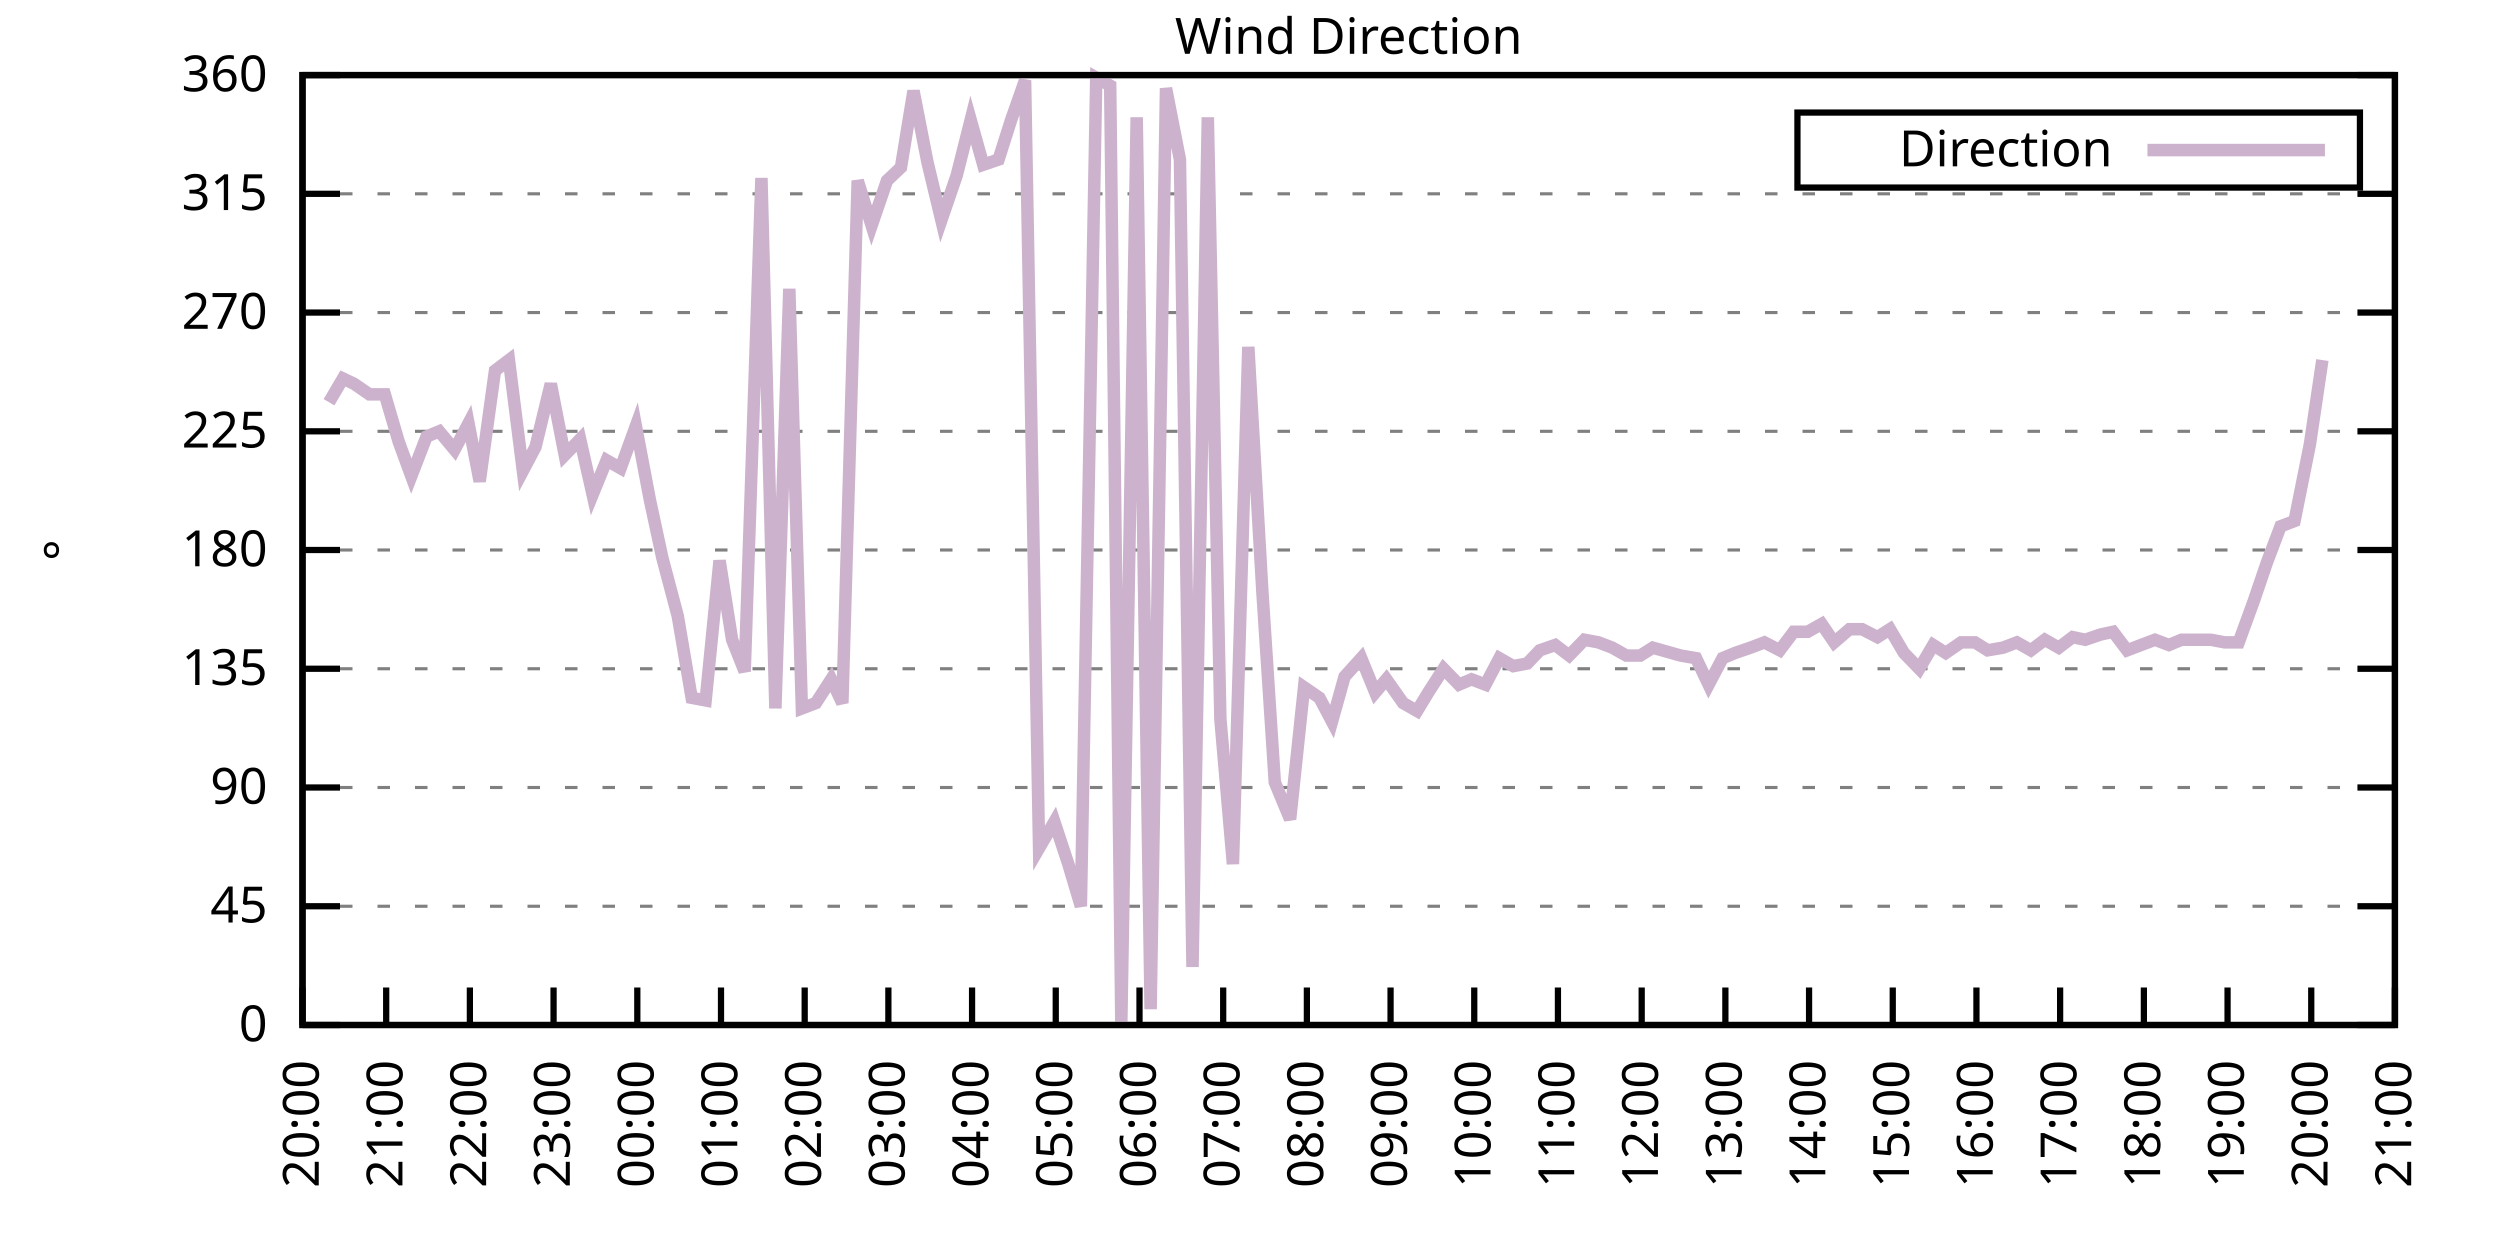
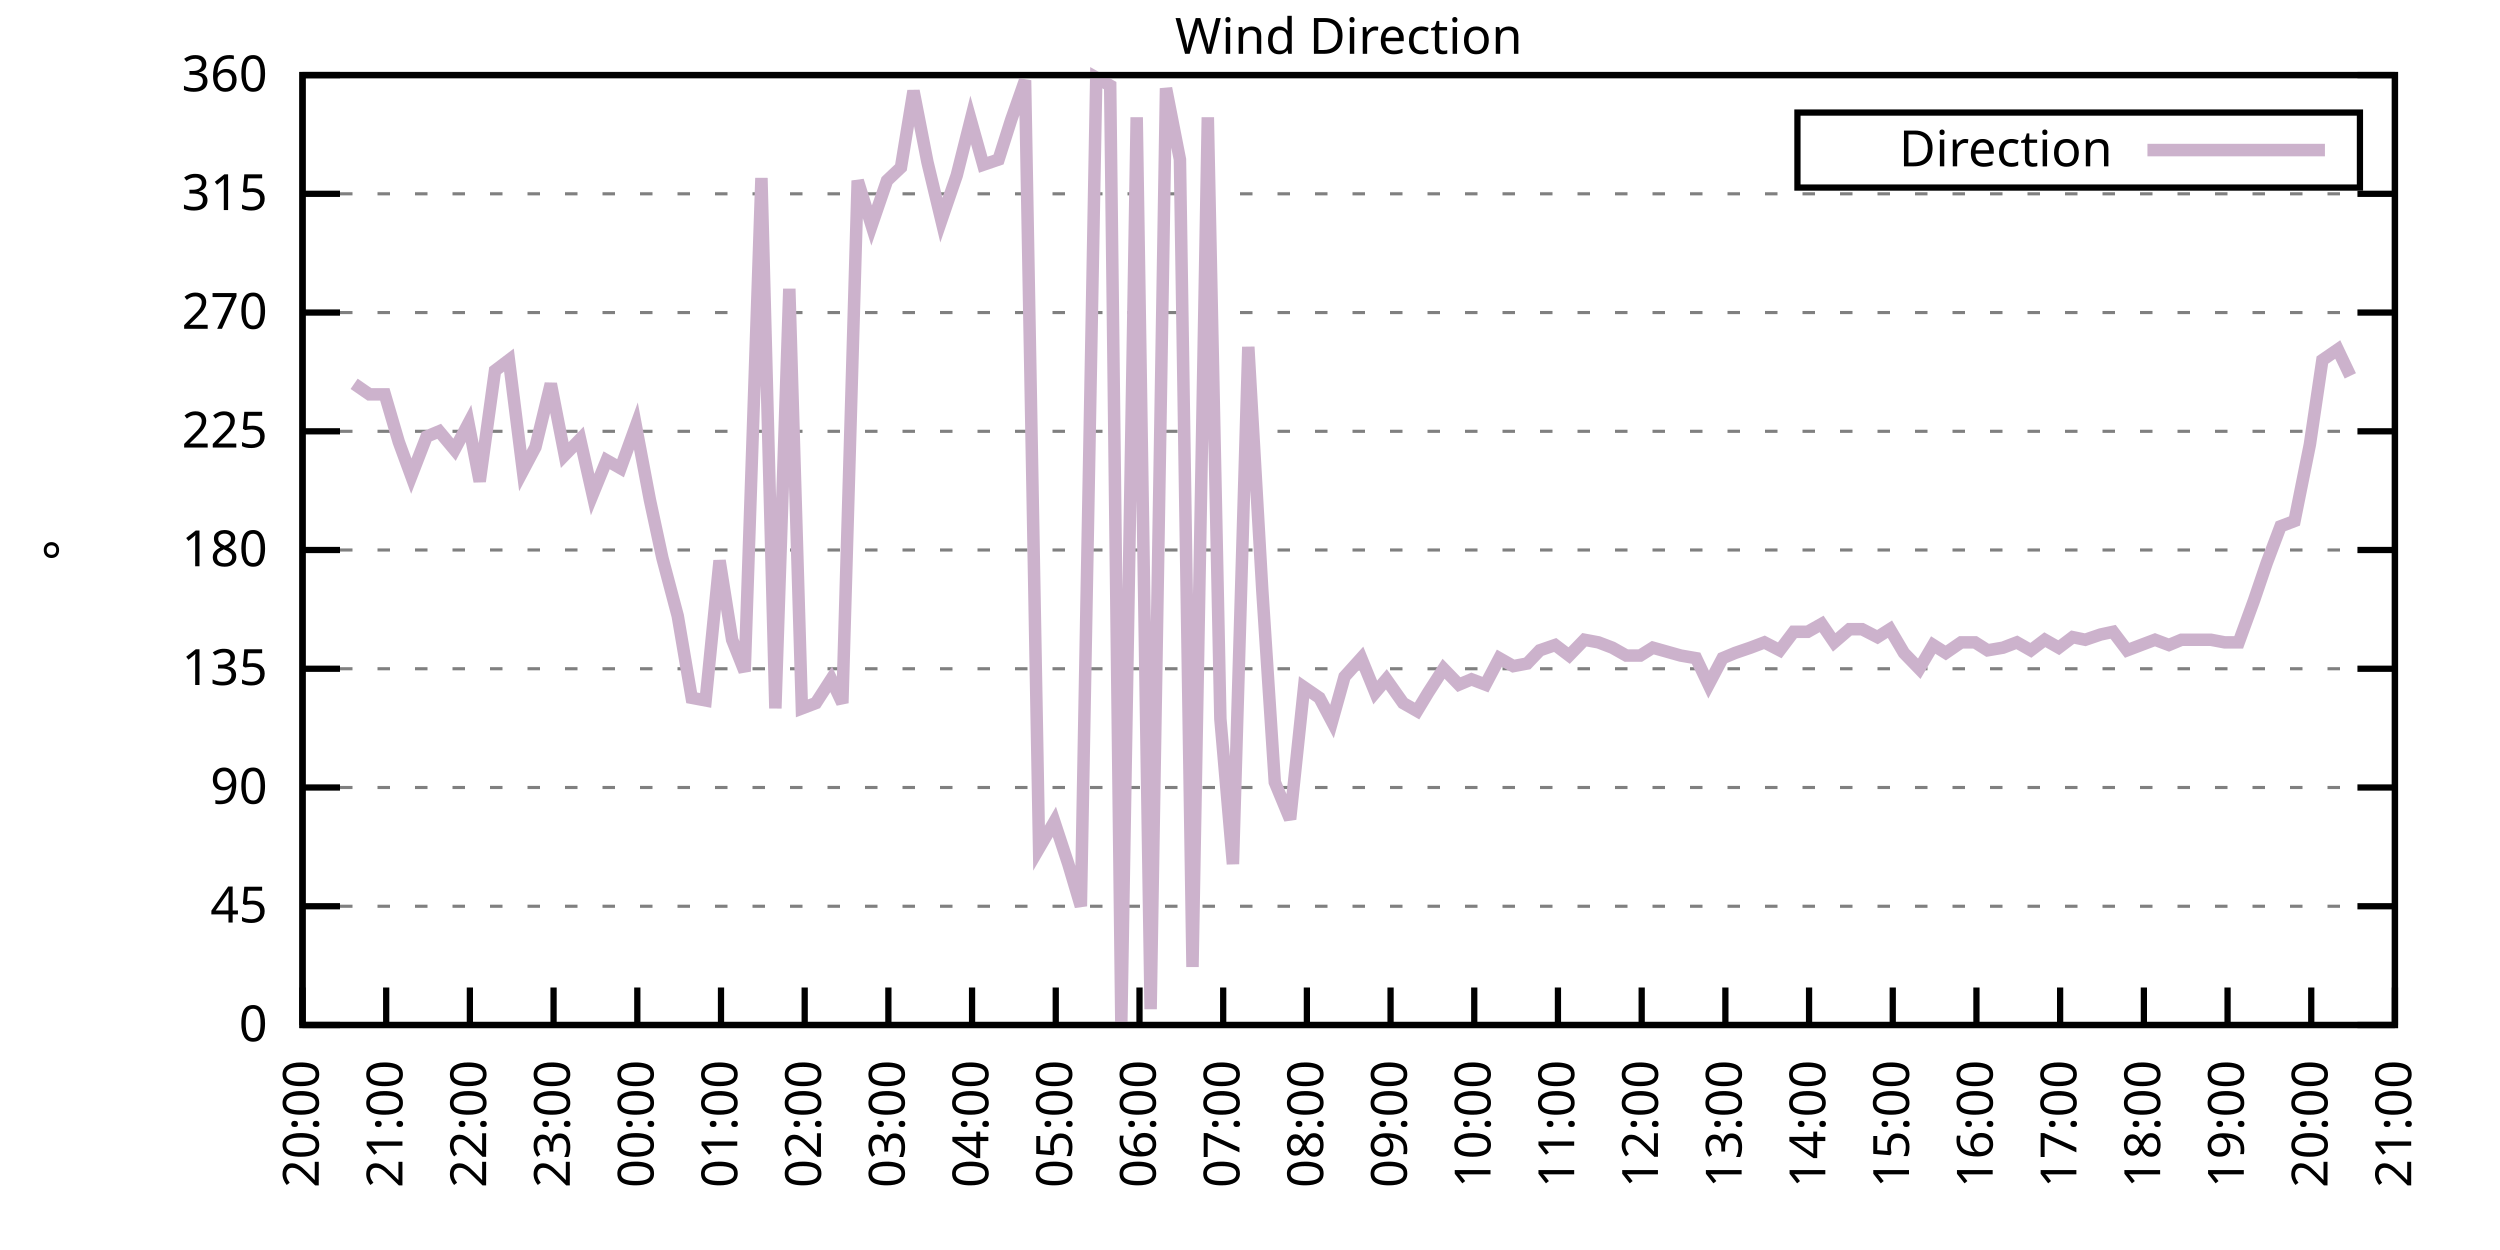
<svg xmlns="http://www.w3.org/2000/svg" xmlns:xlink="http://www.w3.org/1999/xlink" width="400" height="200" viewBox="0 0 400 200">
  <g id="gnuplot_canvas">
    <rect x="0" y="0" width="400" height="200" fill="none" />
    <defs>
      <circle id="gpDot" r="0.5" stroke-width="0.5" stroke="currentColor" />
      <path id="gpPt0" stroke-width="0.333" stroke="currentColor" d="M-1,0 h2 M0,-1 v2" />
      <path id="gpPt1" stroke-width="0.333" stroke="currentColor" d="M-1,-1 L1,1 M1,-1 L-1,1" />
      <path id="gpPt2" stroke-width="0.333" stroke="currentColor" d="M-1,0 L1,0 M0,-1 L0,1 M-1,-1 L1,1 M-1,1 L1,-1" />
      <rect id="gpPt3" stroke-width="0.333" stroke="currentColor" x="-1" y="-1" width="2" height="2" />
      <rect id="gpPt4" stroke-width="0.333" stroke="currentColor" fill="currentColor" x="-1" y="-1" width="2" height="2" />
      <circle id="gpPt5" stroke-width="0.333" stroke="currentColor" cx="0" cy="0" r="1" />
      <use xlink:href="#gpPt5" id="gpPt6" fill="currentColor" stroke="none" />
      <path id="gpPt7" stroke-width="0.333" stroke="currentColor" d="M0,-1.33 L-1.33,0.67 L1.33,0.67 z" />
      <use xlink:href="#gpPt7" id="gpPt8" fill="currentColor" stroke="none" />
      <use xlink:href="#gpPt7" id="gpPt9" stroke="currentColor" transform="rotate(180)" />
      <use xlink:href="#gpPt9" id="gpPt10" fill="currentColor" stroke="none" />
      <use xlink:href="#gpPt3" id="gpPt11" stroke="currentColor" transform="rotate(45)" />
      <use xlink:href="#gpPt11" id="gpPt12" fill="currentColor" stroke="none" />
      <path id="gpPt13" stroke-width="0.333" stroke="currentColor" d="M0,1.330 L1.265,0.411 L0.782,-1.067 L-0.782,-1.076 L-1.265,0.411 z" />
      <use xlink:href="#gpPt13" id="gpPt14" fill="currentColor" stroke="none" />
      <filter id="textbox" filterUnits="objectBoundingBox" x="0" y="0" height="1" width="1">
        <feFlood flood-color="white" flood-opacity="1" result="bgnd" />
        <feComposite in="SourceGraphic" in2="bgnd" operator="atop" />
      </filter>
      <filter id="greybox" filterUnits="objectBoundingBox" x="0" y="0" height="1" width="1">
        <feFlood flood-color="lightgrey" flood-opacity="1" result="grey" />
        <feComposite in="SourceGraphic" in2="grey" operator="atop" />
      </filter>
    </defs>
    <g fill="none" color="white" stroke="currentColor" stroke-width="1.00" stroke-linecap="butt" stroke-linejoin="miter">
</g>
    <g fill="none" color="black" stroke="currentColor" stroke-width="1.00" stroke-linecap="butt" stroke-linejoin="miter">
      <g stroke="none" shape-rendering="crispEdges">
        <polygon fill="rgb(255, 255, 255)" points="48.40,164.00 383.18,164.00 383.18,12.02 48.40,12.02 " />
      </g>
    </g>
    <g fill="none" color="black" stroke="currentColor" stroke-width="1.00" stroke-linecap="butt" stroke-linejoin="miter">
</g>
    <g fill="none" color="black" stroke="black" stroke-width="0.50" stroke-linecap="butt" stroke-linejoin="miter">
</g>
    <g fill="none" color="gray" stroke="currentColor" stroke-width="0.50" stroke-linecap="butt" stroke-linejoin="miter">
      <path stroke="gray" stroke-dasharray="2,4" class="gridline" d="M48.40,164.00 L383.19,164.00  " />
    </g>
    <g fill="none" color="gray" stroke="gray" stroke-width="1.00" stroke-linecap="butt" stroke-linejoin="miter">
</g>
    <g fill="none" color="black" stroke="currentColor" stroke-width="1.00" stroke-linecap="butt" stroke-linejoin="miter">
      <path stroke="black" d="M48.40,164.00 L54.40,164.00 M383.19,164.00 L377.19,164.00  " />
      <g transform="translate(42.80,166.60)" stroke="none" fill="black" font-family="Sans" font-size="8.00" text-anchor="end">
        <text>
          <tspan font-family="Sans"> 0</tspan>
        </text>
      </g>
    </g>
    <g fill="none" color="black" stroke="currentColor" stroke-width="1.00" stroke-linecap="butt" stroke-linejoin="miter">
</g>
    <g fill="none" color="black" stroke="black" stroke-width="0.50" stroke-linecap="butt" stroke-linejoin="miter">
</g>
    <g fill="none" color="gray" stroke="currentColor" stroke-width="0.50" stroke-linecap="butt" stroke-linejoin="miter">
      <path stroke="gray" stroke-dasharray="2,4" class="gridline" d="M48.40,145.00 L383.19,145.00  " />
    </g>
    <g fill="none" color="gray" stroke="gray" stroke-width="1.00" stroke-linecap="butt" stroke-linejoin="miter">
</g>
    <g fill="none" color="black" stroke="currentColor" stroke-width="1.00" stroke-linecap="butt" stroke-linejoin="miter">
      <path stroke="black" d="M48.40,145.00 L54.40,145.00 M383.19,145.00 L377.19,145.00  " />
      <g transform="translate(42.80,147.60)" stroke="none" fill="black" font-family="Sans" font-size="8.00" text-anchor="end">
        <text>
          <tspan font-family="Sans"> 45</tspan>
        </text>
      </g>
    </g>
    <g fill="none" color="black" stroke="currentColor" stroke-width="1.00" stroke-linecap="butt" stroke-linejoin="miter">
</g>
    <g fill="none" color="black" stroke="black" stroke-width="0.50" stroke-linecap="butt" stroke-linejoin="miter">
</g>
    <g fill="none" color="gray" stroke="currentColor" stroke-width="0.50" stroke-linecap="butt" stroke-linejoin="miter">
      <path stroke="gray" stroke-dasharray="2,4" class="gridline" d="M48.40,126.00 L383.19,126.00  " />
    </g>
    <g fill="none" color="gray" stroke="gray" stroke-width="1.00" stroke-linecap="butt" stroke-linejoin="miter">
</g>
    <g fill="none" color="black" stroke="currentColor" stroke-width="1.00" stroke-linecap="butt" stroke-linejoin="miter">
      <path stroke="black" d="M48.40,126.00 L54.40,126.00 M383.19,126.00 L377.19,126.00  " />
      <g transform="translate(42.80,128.60)" stroke="none" fill="black" font-family="Sans" font-size="8.00" text-anchor="end">
        <text>
          <tspan font-family="Sans"> 90</tspan>
        </text>
      </g>
    </g>
    <g fill="none" color="black" stroke="currentColor" stroke-width="1.00" stroke-linecap="butt" stroke-linejoin="miter">
</g>
    <g fill="none" color="black" stroke="black" stroke-width="0.50" stroke-linecap="butt" stroke-linejoin="miter">
</g>
    <g fill="none" color="gray" stroke="currentColor" stroke-width="0.50" stroke-linecap="butt" stroke-linejoin="miter">
      <path stroke="gray" stroke-dasharray="2,4" class="gridline" d="M48.40,107.00 L383.19,107.00  " />
    </g>
    <g fill="none" color="gray" stroke="gray" stroke-width="1.00" stroke-linecap="butt" stroke-linejoin="miter">
</g>
    <g fill="none" color="black" stroke="currentColor" stroke-width="1.00" stroke-linecap="butt" stroke-linejoin="miter">
      <path stroke="black" d="M48.40,107.00 L54.40,107.00 M383.19,107.00 L377.19,107.00  " />
      <g transform="translate(42.80,109.60)" stroke="none" fill="black" font-family="Sans" font-size="8.00" text-anchor="end">
        <text>
          <tspan font-family="Sans"> 135</tspan>
        </text>
      </g>
    </g>
    <g fill="none" color="black" stroke="currentColor" stroke-width="1.00" stroke-linecap="butt" stroke-linejoin="miter">
</g>
    <g fill="none" color="black" stroke="black" stroke-width="0.50" stroke-linecap="butt" stroke-linejoin="miter">
</g>
    <g fill="none" color="gray" stroke="currentColor" stroke-width="0.50" stroke-linecap="butt" stroke-linejoin="miter">
      <path stroke="gray" stroke-dasharray="2,4" class="gridline" d="M48.40,88.00 L383.19,88.00  " />
    </g>
    <g fill="none" color="gray" stroke="gray" stroke-width="1.00" stroke-linecap="butt" stroke-linejoin="miter">
</g>
    <g fill="none" color="black" stroke="currentColor" stroke-width="1.00" stroke-linecap="butt" stroke-linejoin="miter">
      <path stroke="black" d="M48.40,88.00 L54.40,88.00 M383.19,88.00 L377.19,88.00  " />
      <g transform="translate(42.80,90.60)" stroke="none" fill="black" font-family="Sans" font-size="8.00" text-anchor="end">
        <text>
          <tspan font-family="Sans"> 180</tspan>
        </text>
      </g>
    </g>
    <g fill="none" color="black" stroke="currentColor" stroke-width="1.00" stroke-linecap="butt" stroke-linejoin="miter">
</g>
    <g fill="none" color="black" stroke="black" stroke-width="0.50" stroke-linecap="butt" stroke-linejoin="miter">
</g>
    <g fill="none" color="gray" stroke="currentColor" stroke-width="0.50" stroke-linecap="butt" stroke-linejoin="miter">
      <path stroke="gray" stroke-dasharray="2,4" class="gridline" d="M48.40,69.01 L383.19,69.01  " />
    </g>
    <g fill="none" color="gray" stroke="gray" stroke-width="1.00" stroke-linecap="butt" stroke-linejoin="miter">
</g>
    <g fill="none" color="black" stroke="currentColor" stroke-width="1.00" stroke-linecap="butt" stroke-linejoin="miter">
      <path stroke="black" d="M48.40,69.01 L54.40,69.01 M383.19,69.01 L377.19,69.01  " />
      <g transform="translate(42.80,71.61)" stroke="none" fill="black" font-family="Sans" font-size="8.00" text-anchor="end">
        <text>
          <tspan font-family="Sans"> 225</tspan>
        </text>
      </g>
    </g>
    <g fill="none" color="black" stroke="currentColor" stroke-width="1.00" stroke-linecap="butt" stroke-linejoin="miter">
</g>
    <g fill="none" color="black" stroke="black" stroke-width="0.50" stroke-linecap="butt" stroke-linejoin="miter">
</g>
    <g fill="none" color="gray" stroke="currentColor" stroke-width="0.50" stroke-linecap="butt" stroke-linejoin="miter">
      <path stroke="gray" stroke-dasharray="2,4" class="gridline" d="M48.40,50.01 L383.19,50.01  " />
    </g>
    <g fill="none" color="gray" stroke="gray" stroke-width="1.00" stroke-linecap="butt" stroke-linejoin="miter">
</g>
    <g fill="none" color="black" stroke="currentColor" stroke-width="1.00" stroke-linecap="butt" stroke-linejoin="miter">
      <path stroke="black" d="M48.40,50.01 L54.40,50.01 M383.19,50.01 L377.19,50.01  " />
      <g transform="translate(42.80,52.61)" stroke="none" fill="black" font-family="Sans" font-size="8.00" text-anchor="end">
        <text>
          <tspan font-family="Sans"> 270</tspan>
        </text>
      </g>
    </g>
    <g fill="none" color="black" stroke="currentColor" stroke-width="1.00" stroke-linecap="butt" stroke-linejoin="miter">
</g>
    <g fill="none" color="black" stroke="black" stroke-width="0.50" stroke-linecap="butt" stroke-linejoin="miter">
</g>
    <g fill="none" color="gray" stroke="currentColor" stroke-width="0.50" stroke-linecap="butt" stroke-linejoin="miter">
      <path stroke="gray" stroke-dasharray="2,4" class="gridline" d="M48.40,31.01 L383.19,31.01  " />
    </g>
    <g fill="none" color="gray" stroke="gray" stroke-width="1.00" stroke-linecap="butt" stroke-linejoin="miter">
</g>
    <g fill="none" color="black" stroke="currentColor" stroke-width="1.00" stroke-linecap="butt" stroke-linejoin="miter">
      <path stroke="black" d="M48.40,31.01 L54.40,31.01 M383.19,31.01 L377.19,31.01  " />
      <g transform="translate(42.80,33.61)" stroke="none" fill="black" font-family="Sans" font-size="8.00" text-anchor="end">
        <text>
          <tspan font-family="Sans"> 315</tspan>
        </text>
      </g>
    </g>
    <g fill="none" color="black" stroke="currentColor" stroke-width="1.00" stroke-linecap="butt" stroke-linejoin="miter">
</g>
    <g fill="none" color="black" stroke="black" stroke-width="0.50" stroke-linecap="butt" stroke-linejoin="miter">
</g>
    <g fill="none" color="gray" stroke="currentColor" stroke-width="0.50" stroke-linecap="butt" stroke-linejoin="miter">
      <path stroke="gray" stroke-dasharray="2,4" class="gridline" d="M48.40,12.01 L383.19,12.01  " />
    </g>
    <g fill="none" color="gray" stroke="gray" stroke-width="1.00" stroke-linecap="butt" stroke-linejoin="miter">
</g>
    <g fill="none" color="black" stroke="currentColor" stroke-width="1.00" stroke-linecap="butt" stroke-linejoin="miter">
      <path stroke="black" d="M48.40,12.01 L54.40,12.01 M383.19,12.01 L377.19,12.01  " />
      <g transform="translate(42.80,14.61)" stroke="none" fill="black" font-family="Sans" font-size="8.00" text-anchor="end">
        <text>
          <tspan font-family="Sans"> 360</tspan>
        </text>
      </g>
    </g>
    <g fill="none" color="black" stroke="currentColor" stroke-width="1.00" stroke-linecap="butt" stroke-linejoin="miter">
      <path stroke="black" d="M48.40,164.00 L48.40,158.00  " />
      <g transform="translate(51.00,169.60) rotate(270.00)" stroke="none" fill="black" font-family="Sans" font-size="8.00" text-anchor="end">
        <text>
          <tspan font-family="Sans">20:00</tspan>
        </text>
      </g>
    </g>
    <g fill="none" color="black" stroke="currentColor" stroke-width="1.00" stroke-linecap="butt" stroke-linejoin="miter">
      <path stroke="black" d="M61.79,164.00 L61.79,158.00  " />
      <g transform="translate(64.39,169.60) rotate(270.00)" stroke="none" fill="black" font-family="Sans" font-size="8.00" text-anchor="end">
        <text>
          <tspan font-family="Sans">21:00</tspan>
        </text>
      </g>
    </g>
    <g fill="none" color="black" stroke="currentColor" stroke-width="1.00" stroke-linecap="butt" stroke-linejoin="miter">
      <path stroke="black" d="M75.18,164.00 L75.18,158.00  " />
      <g transform="translate(77.78,169.60) rotate(270.00)" stroke="none" fill="black" font-family="Sans" font-size="8.00" text-anchor="end">
        <text>
          <tspan font-family="Sans">22:00</tspan>
        </text>
      </g>
    </g>
    <g fill="none" color="black" stroke="currentColor" stroke-width="1.00" stroke-linecap="butt" stroke-linejoin="miter">
      <path stroke="black" d="M88.57,164.00 L88.57,158.00  " />
      <g transform="translate(91.17,169.60) rotate(270.00)" stroke="none" fill="black" font-family="Sans" font-size="8.00" text-anchor="end">
        <text>
          <tspan font-family="Sans">23:00</tspan>
        </text>
      </g>
    </g>
    <g fill="none" color="black" stroke="currentColor" stroke-width="1.00" stroke-linecap="butt" stroke-linejoin="miter">
      <path stroke="black" d="M101.97,164.00 L101.97,158.00  " />
      <g transform="translate(104.57,169.60) rotate(270.00)" stroke="none" fill="black" font-family="Sans" font-size="8.00" text-anchor="end">
        <text>
          <tspan font-family="Sans">00:00</tspan>
        </text>
      </g>
    </g>
    <g fill="none" color="black" stroke="currentColor" stroke-width="1.00" stroke-linecap="butt" stroke-linejoin="miter">
      <path stroke="black" d="M115.36,164.00 L115.36,158.00  " />
      <g transform="translate(117.96,169.60) rotate(270.00)" stroke="none" fill="black" font-family="Sans" font-size="8.00" text-anchor="end">
        <text>
          <tspan font-family="Sans">01:00</tspan>
        </text>
      </g>
    </g>
    <g fill="none" color="black" stroke="currentColor" stroke-width="1.00" stroke-linecap="butt" stroke-linejoin="miter">
      <path stroke="black" d="M128.75,164.00 L128.75,158.00  " />
      <g transform="translate(131.35,169.60) rotate(270.00)" stroke="none" fill="black" font-family="Sans" font-size="8.00" text-anchor="end">
        <text>
          <tspan font-family="Sans">02:00</tspan>
        </text>
      </g>
    </g>
    <g fill="none" color="black" stroke="currentColor" stroke-width="1.00" stroke-linecap="butt" stroke-linejoin="miter">
      <path stroke="black" d="M142.14,164.00 L142.14,158.00  " />
      <g transform="translate(144.74,169.60) rotate(270.00)" stroke="none" fill="black" font-family="Sans" font-size="8.00" text-anchor="end">
        <text>
          <tspan font-family="Sans">03:00</tspan>
        </text>
      </g>
    </g>
    <g fill="none" color="black" stroke="currentColor" stroke-width="1.00" stroke-linecap="butt" stroke-linejoin="miter">
      <path stroke="black" d="M155.53,164.00 L155.53,158.00  " />
      <g transform="translate(158.13,169.60) rotate(270.00)" stroke="none" fill="black" font-family="Sans" font-size="8.00" text-anchor="end">
        <text>
          <tspan font-family="Sans">04:00</tspan>
        </text>
      </g>
    </g>
    <g fill="none" color="black" stroke="currentColor" stroke-width="1.00" stroke-linecap="butt" stroke-linejoin="miter">
      <path stroke="black" d="M168.92,164.00 L168.92,158.00  " />
      <g transform="translate(171.52,169.60) rotate(270.00)" stroke="none" fill="black" font-family="Sans" font-size="8.00" text-anchor="end">
        <text>
          <tspan font-family="Sans">05:00</tspan>
        </text>
      </g>
    </g>
    <g fill="none" color="black" stroke="currentColor" stroke-width="1.00" stroke-linecap="butt" stroke-linejoin="miter">
      <path stroke="black" d="M182.32,164.00 L182.32,158.00  " />
      <g transform="translate(184.92,169.60) rotate(270.00)" stroke="none" fill="black" font-family="Sans" font-size="8.00" text-anchor="end">
        <text>
          <tspan font-family="Sans">06:00</tspan>
        </text>
      </g>
    </g>
    <g fill="none" color="black" stroke="currentColor" stroke-width="1.00" stroke-linecap="butt" stroke-linejoin="miter">
      <path stroke="black" d="M195.71,164.00 L195.71,158.00  " />
      <g transform="translate(198.31,169.60) rotate(270.00)" stroke="none" fill="black" font-family="Sans" font-size="8.00" text-anchor="end">
        <text>
          <tspan font-family="Sans">07:00</tspan>
        </text>
      </g>
    </g>
    <g fill="none" color="black" stroke="currentColor" stroke-width="1.00" stroke-linecap="butt" stroke-linejoin="miter">
      <path stroke="black" d="M209.10,164.00 L209.10,158.00  " />
      <g transform="translate(211.70,169.60) rotate(270.00)" stroke="none" fill="black" font-family="Sans" font-size="8.00" text-anchor="end">
        <text>
          <tspan font-family="Sans">08:00</tspan>
        </text>
      </g>
    </g>
    <g fill="none" color="black" stroke="currentColor" stroke-width="1.00" stroke-linecap="butt" stroke-linejoin="miter">
      <path stroke="black" d="M222.49,164.00 L222.49,158.00  " />
      <g transform="translate(225.09,169.60) rotate(270.00)" stroke="none" fill="black" font-family="Sans" font-size="8.00" text-anchor="end">
        <text>
          <tspan font-family="Sans">09:00</tspan>
        </text>
      </g>
    </g>
    <g fill="none" color="black" stroke="currentColor" stroke-width="1.00" stroke-linecap="butt" stroke-linejoin="miter">
      <path stroke="black" d="M235.88,164.00 L235.88,158.00  " />
      <g transform="translate(238.48,169.60) rotate(270.00)" stroke="none" fill="black" font-family="Sans" font-size="8.00" text-anchor="end">
        <text>
          <tspan font-family="Sans">10:00</tspan>
        </text>
      </g>
    </g>
    <g fill="none" color="black" stroke="currentColor" stroke-width="1.00" stroke-linecap="butt" stroke-linejoin="miter">
      <path stroke="black" d="M249.27,164.00 L249.27,158.00  " />
      <g transform="translate(251.87,169.60) rotate(270.00)" stroke="none" fill="black" font-family="Sans" font-size="8.00" text-anchor="end">
        <text>
          <tspan font-family="Sans">11:00</tspan>
        </text>
      </g>
    </g>
    <g fill="none" color="black" stroke="currentColor" stroke-width="1.00" stroke-linecap="butt" stroke-linejoin="miter">
      <path stroke="black" d="M262.67,164.00 L262.67,158.00  " />
      <g transform="translate(265.27,169.60) rotate(270.00)" stroke="none" fill="black" font-family="Sans" font-size="8.00" text-anchor="end">
        <text>
          <tspan font-family="Sans">12:00</tspan>
        </text>
      </g>
    </g>
    <g fill="none" color="black" stroke="currentColor" stroke-width="1.00" stroke-linecap="butt" stroke-linejoin="miter">
      <path stroke="black" d="M276.06,164.00 L276.06,158.00  " />
      <g transform="translate(278.66,169.60) rotate(270.00)" stroke="none" fill="black" font-family="Sans" font-size="8.00" text-anchor="end">
        <text>
          <tspan font-family="Sans">13:00</tspan>
        </text>
      </g>
    </g>
    <g fill="none" color="black" stroke="currentColor" stroke-width="1.00" stroke-linecap="butt" stroke-linejoin="miter">
      <path stroke="black" d="M289.45,164.00 L289.45,158.00  " />
      <g transform="translate(292.05,169.60) rotate(270.00)" stroke="none" fill="black" font-family="Sans" font-size="8.00" text-anchor="end">
        <text>
          <tspan font-family="Sans">14:00</tspan>
        </text>
      </g>
    </g>
    <g fill="none" color="black" stroke="currentColor" stroke-width="1.00" stroke-linecap="butt" stroke-linejoin="miter">
      <path stroke="black" d="M302.84,164.00 L302.84,158.00  " />
      <g transform="translate(305.44,169.60) rotate(270.00)" stroke="none" fill="black" font-family="Sans" font-size="8.00" text-anchor="end">
        <text>
          <tspan font-family="Sans">15:00</tspan>
        </text>
      </g>
    </g>
    <g fill="none" color="black" stroke="currentColor" stroke-width="1.00" stroke-linecap="butt" stroke-linejoin="miter">
      <path stroke="black" d="M316.23,164.00 L316.23,158.00  " />
      <g transform="translate(318.83,169.60) rotate(270.00)" stroke="none" fill="black" font-family="Sans" font-size="8.00" text-anchor="end">
        <text>
          <tspan font-family="Sans">16:00</tspan>
        </text>
      </g>
    </g>
    <g fill="none" color="black" stroke="currentColor" stroke-width="1.00" stroke-linecap="butt" stroke-linejoin="miter">
      <path stroke="black" d="M329.62,164.00 L329.62,158.00  " />
      <g transform="translate(332.22,169.60) rotate(270.00)" stroke="none" fill="black" font-family="Sans" font-size="8.00" text-anchor="end">
        <text>
          <tspan font-family="Sans">17:00</tspan>
        </text>
      </g>
    </g>
    <g fill="none" color="black" stroke="currentColor" stroke-width="1.00" stroke-linecap="butt" stroke-linejoin="miter">
      <path stroke="black" d="M343.02,164.00 L343.02,158.00  " />
      <g transform="translate(345.62,169.60) rotate(270.00)" stroke="none" fill="black" font-family="Sans" font-size="8.00" text-anchor="end">
        <text>
          <tspan font-family="Sans">18:00</tspan>
        </text>
      </g>
    </g>
    <g fill="none" color="black" stroke="currentColor" stroke-width="1.00" stroke-linecap="butt" stroke-linejoin="miter">
      <path stroke="black" d="M356.41,164.00 L356.41,158.00  " />
      <g transform="translate(359.01,169.60) rotate(270.00)" stroke="none" fill="black" font-family="Sans" font-size="8.00" text-anchor="end">
        <text>
          <tspan font-family="Sans">19:00</tspan>
        </text>
      </g>
    </g>
    <g fill="none" color="black" stroke="currentColor" stroke-width="1.00" stroke-linecap="butt" stroke-linejoin="miter">
      <path stroke="black" d="M369.80,164.00 L369.80,158.00  " />
      <g transform="translate(372.40,169.60) rotate(270.00)" stroke="none" fill="black" font-family="Sans" font-size="8.00" text-anchor="end">
        <text>
          <tspan font-family="Sans">20:00</tspan>
        </text>
      </g>
    </g>
    <g fill="none" color="black" stroke="currentColor" stroke-width="1.00" stroke-linecap="butt" stroke-linejoin="miter">
      <path stroke="black" d="M383.19,164.00 L383.19,158.00  " />
      <g transform="translate(385.79,169.60) rotate(270.00)" stroke="none" fill="black" font-family="Sans" font-size="8.00" text-anchor="end">
        <text>
          <tspan font-family="Sans">21:00</tspan>
        </text>
      </g>
    </g>
    <g fill="none" color="black" stroke="currentColor" stroke-width="1.00" stroke-linecap="butt" stroke-linejoin="miter">
</g>
    <g fill="none" color="black" stroke="currentColor" stroke-width="1.00" stroke-linecap="butt" stroke-linejoin="miter">
      <path stroke="black" d="M48.40,12.01 L48.40,164.00 L383.19,164.00 L383.19,12.01 L48.40,12.01 Z  " />
    </g>
    <g fill="none" color="black" stroke="currentColor" stroke-width="1.00" stroke-linecap="butt" stroke-linejoin="miter">
</g>
    <g fill="none" color="black" stroke="currentColor" stroke-width="1.00" stroke-linecap="butt" stroke-linejoin="miter">
      <path stroke="black" d="M287.59,30.01 L287.59,18.01 L377.59,18.01 L377.59,30.01 L287.59,30.01 Z  " />
    </g>
    <g id="Wind_direction_plot_1">
      <g fill="none" color="white" stroke="black" stroke-width="2.00" stroke-linecap="butt" stroke-linejoin="miter">
</g>
      <g fill="none" color="black" stroke="currentColor" stroke-width="2.00" stroke-linecap="butt" stroke-linejoin="miter">
        <g transform="translate(337.99,26.61)" stroke="none" fill="black" font-family="Sans" font-size="8.00" text-anchor="end">
          <text>
            <tspan font-family="Sans">Direction</tspan>
          </text>
        </g>
      </g>
      <g fill="none" color="black" stroke="currentColor" stroke-width="2.00" stroke-linecap="butt" stroke-linejoin="miter">
-         <path stroke="rgb(204, 178, 204)" d="M343.59,24.01 L371.99,24.01 M52.64,64.36 L54.87,60.56 L56.66,61.41 L59.11,63.10 L61.57,63.10 L63.80,70.70   L65.81,76.18 L68.26,69.85 L70.27,69.01 L72.73,71.96 L74.96,67.74 L76.75,77.03 L79.20,59.30 L81.43,57.61   L83.66,75.34 L85.67,71.54 L88.13,61.41 L90.36,72.81 L92.82,70.27 L94.82,79.14 L97.06,73.65 L99.29,74.92   L101.74,68.16 L103.98,79.98 L105.98,89.27 L108.44,98.56 L110.67,111.65 L112.90,112.07 L115.13,89.69 L117.14,102.36   L119.15,107.43 L121.83,28.48 L124.06,113.34 L126.29,46.21 L128.30,113.34 L130.54,112.49 L132.99,108.69 L134.78,112.49   L137.23,28.90 L139.46,36.08 L141.92,28.90 L144.15,26.79 L146.16,14.54 L148.39,25.94 L150.62,35.23 L153.08,28.05   L155.31,19.19 L157.32,26.36 L159.77,25.52 L161.78,19.19 L164.01,12.85 L166.25,135.71 L168.70,131.49 L170.93,138.25   L172.94,145.00 L175.40,12.43 L177.63,13.70 L179.41,163.58 L181.87,18.77 L184.10,161.47 L186.56,14.12 L188.79,25.52   L190.80,154.71 L193.25,18.77 L195.26,115.03 L197.27,138.25 L199.73,55.50 L201.96,94.34 L203.97,125.16 L206.42,131.07   L208.65,109.96 L211.11,111.65 L213.12,115.45 L215.13,108.27 L217.80,105.31 L220.04,110.80 L221.82,108.69 L224.50,112.49   L226.73,113.76 L228.52,110.80 L230.97,107.00 L233.43,109.54 L235.44,108.69 L237.67,109.54 L239.90,105.31 L242.13,106.58   L244.36,106.16 L246.37,104.05 L248.83,103.20 L251.06,104.89 L253.51,102.36 L255.75,102.78 L257.98,103.63 L260.21,104.89   L262.44,104.89 L264.45,103.63 L268.92,104.89 L271.37,105.31 L273.38,109.54 L275.61,105.31 L277.62,104.47 L280.07,103.63   L282.31,102.78 L284.76,104.05 L286.99,101.09 L289.23,101.09 L291.46,99.83 L293.47,102.78 L295.92,100.67 L297.93,100.67   L300.39,101.94 L302.39,100.67 L304.63,104.47 L307.08,107.00 L309.31,103.20 L311.32,104.47 L313.78,102.78 L316.01,102.78   L318.02,104.05 L320.47,103.63 L322.70,102.78 L324.94,104.05 L327.17,102.36 L329.40,103.63 L331.63,101.94 L333.64,102.36   L336.10,101.52 L338.10,101.09 L340.34,104.05 L342.57,103.20 L344.80,102.36 L347.03,103.20 L349.04,102.36 L351.50,102.36   L353.73,102.36 L355.96,102.78 L358.19,102.78 L360.65,96.03 L362.66,90.12 L364.89,84.21 L367.12,83.36 L369.58,71.12   L371.58,57.61  " />
+         <path stroke="rgb(204, 178, 204)" d="M343.59,24.01 L371.99,24.01 M56.66,61.41 L59.11,63.10 L61.57,63.10 L63.80,70.70 L65.81,76.18 L68.26,69.85   L70.27,69.01 L72.73,71.96 L74.96,67.74 L76.75,77.03 L79.20,59.30 L81.43,57.61 L83.66,75.34 L85.67,71.54   L88.13,61.41 L90.36,72.81 L92.82,70.27 L94.82,79.14 L97.06,73.65 L99.29,74.92 L101.74,68.16 L103.98,79.98   L105.98,89.27 L108.44,98.56 L110.67,111.65 L112.90,112.07 L115.13,89.69 L117.14,102.36 L119.15,107.43 L121.83,28.48   L124.06,113.34 L126.29,46.21 L128.30,113.34 L130.54,112.49 L132.99,108.69 L134.78,112.49 L137.23,28.90 L139.46,36.08   L141.92,28.90 L144.15,26.79 L146.16,14.54 L148.39,25.94 L150.62,35.23 L153.08,28.05 L155.31,19.19 L157.32,26.36   L159.77,25.52 L161.78,19.19 L164.01,12.85 L166.25,135.71 L168.70,131.49 L170.93,138.25 L172.94,145.00 L175.40,12.43   L177.63,13.70 L179.41,163.58 L181.87,18.77 L184.10,161.47 L186.56,14.12 L188.79,25.52 L190.80,154.71 L193.25,18.77   L195.26,115.03 L197.27,138.25 L199.73,55.50 L201.96,94.34 L203.97,125.16 L206.42,131.07 L208.65,109.96 L211.11,111.65   L213.12,115.45 L215.13,108.27 L217.80,105.31 L220.04,110.80 L221.82,108.69 L224.50,112.49 L226.73,113.76 L228.52,110.80   L230.97,107.00 L233.43,109.54 L235.44,108.69 L237.67,109.54 L239.90,105.31 L242.13,106.58 L244.36,106.16 L246.37,104.05   L248.83,103.20 L251.06,104.89 L253.51,102.36 L255.75,102.78 L257.98,103.63 L260.21,104.89 L262.44,104.89 L264.45,103.63   L268.92,104.89 L271.37,105.31 L273.38,109.54 L275.61,105.31 L277.62,104.47 L280.07,103.63 L282.31,102.78 L284.76,104.05   L286.99,101.09 L289.23,101.09 L291.46,99.83 L293.47,102.78 L295.92,100.67 L297.93,100.67 L300.39,101.94 L302.39,100.67   L304.63,104.47 L307.08,107.00 L309.31,103.20 L311.32,104.47 L313.78,102.78 L316.01,102.78 L318.02,104.05 L320.47,103.63   L322.70,102.78 L324.94,104.05 L327.17,102.36 L329.40,103.63 L331.63,101.94 L333.64,102.36 L336.10,101.52 L338.10,101.09   L340.34,104.05 L342.57,103.20 L344.80,102.36 L347.03,103.20 L349.04,102.36 L351.50,102.36 L353.73,102.36 L355.96,102.78   L358.19,102.78 L360.65,96.03 L362.66,90.12 L364.89,84.21 L367.12,83.36 L369.58,71.12 L371.58,57.61 L374.04,55.92   L376.05,60.14  " />
      </g>
    </g>
    <g fill="none" color="black" stroke="currentColor" stroke-width="2.00" stroke-linecap="butt" stroke-linejoin="miter">
</g>
    <g fill="none" color="black" stroke="black" stroke-width="1.00" stroke-linecap="butt" stroke-linejoin="miter">
</g>
    <g fill="none" color="black" stroke="currentColor" stroke-width="1.00" stroke-linecap="butt" stroke-linejoin="miter">
      <path stroke="black" d="M48.40,12.01 L48.40,164.00 L383.19,164.00 L383.19,12.01 L48.40,12.01 Z  " />
      <g transform="translate(12.80,88.01) rotate(270.00)" stroke="none" fill="black" font-family="Sans" font-size="8.00" text-anchor="middle">
        <text>
          <tspan font-family="Sans">°</tspan>
        </text>
      </g>
    </g>
    <g fill="none" color="black" stroke="currentColor" stroke-width="1.00" stroke-linecap="butt" stroke-linejoin="miter">
</g>
    <g fill="none" color="black" stroke="currentColor" stroke-width="1.00" stroke-linecap="butt" stroke-linejoin="miter">
      <g transform="translate(215.79,8.61)" stroke="none" fill="black" font-family="Sans" font-size="8.00" text-anchor="middle">
        <text>
          <tspan font-family="Sans">Wind Direction</tspan>
        </text>
      </g>
    </g>
    <g fill="none" color="black" stroke="currentColor" stroke-width="1.00" stroke-linecap="butt" stroke-linejoin="miter">
</g>
  </g>
</svg>
